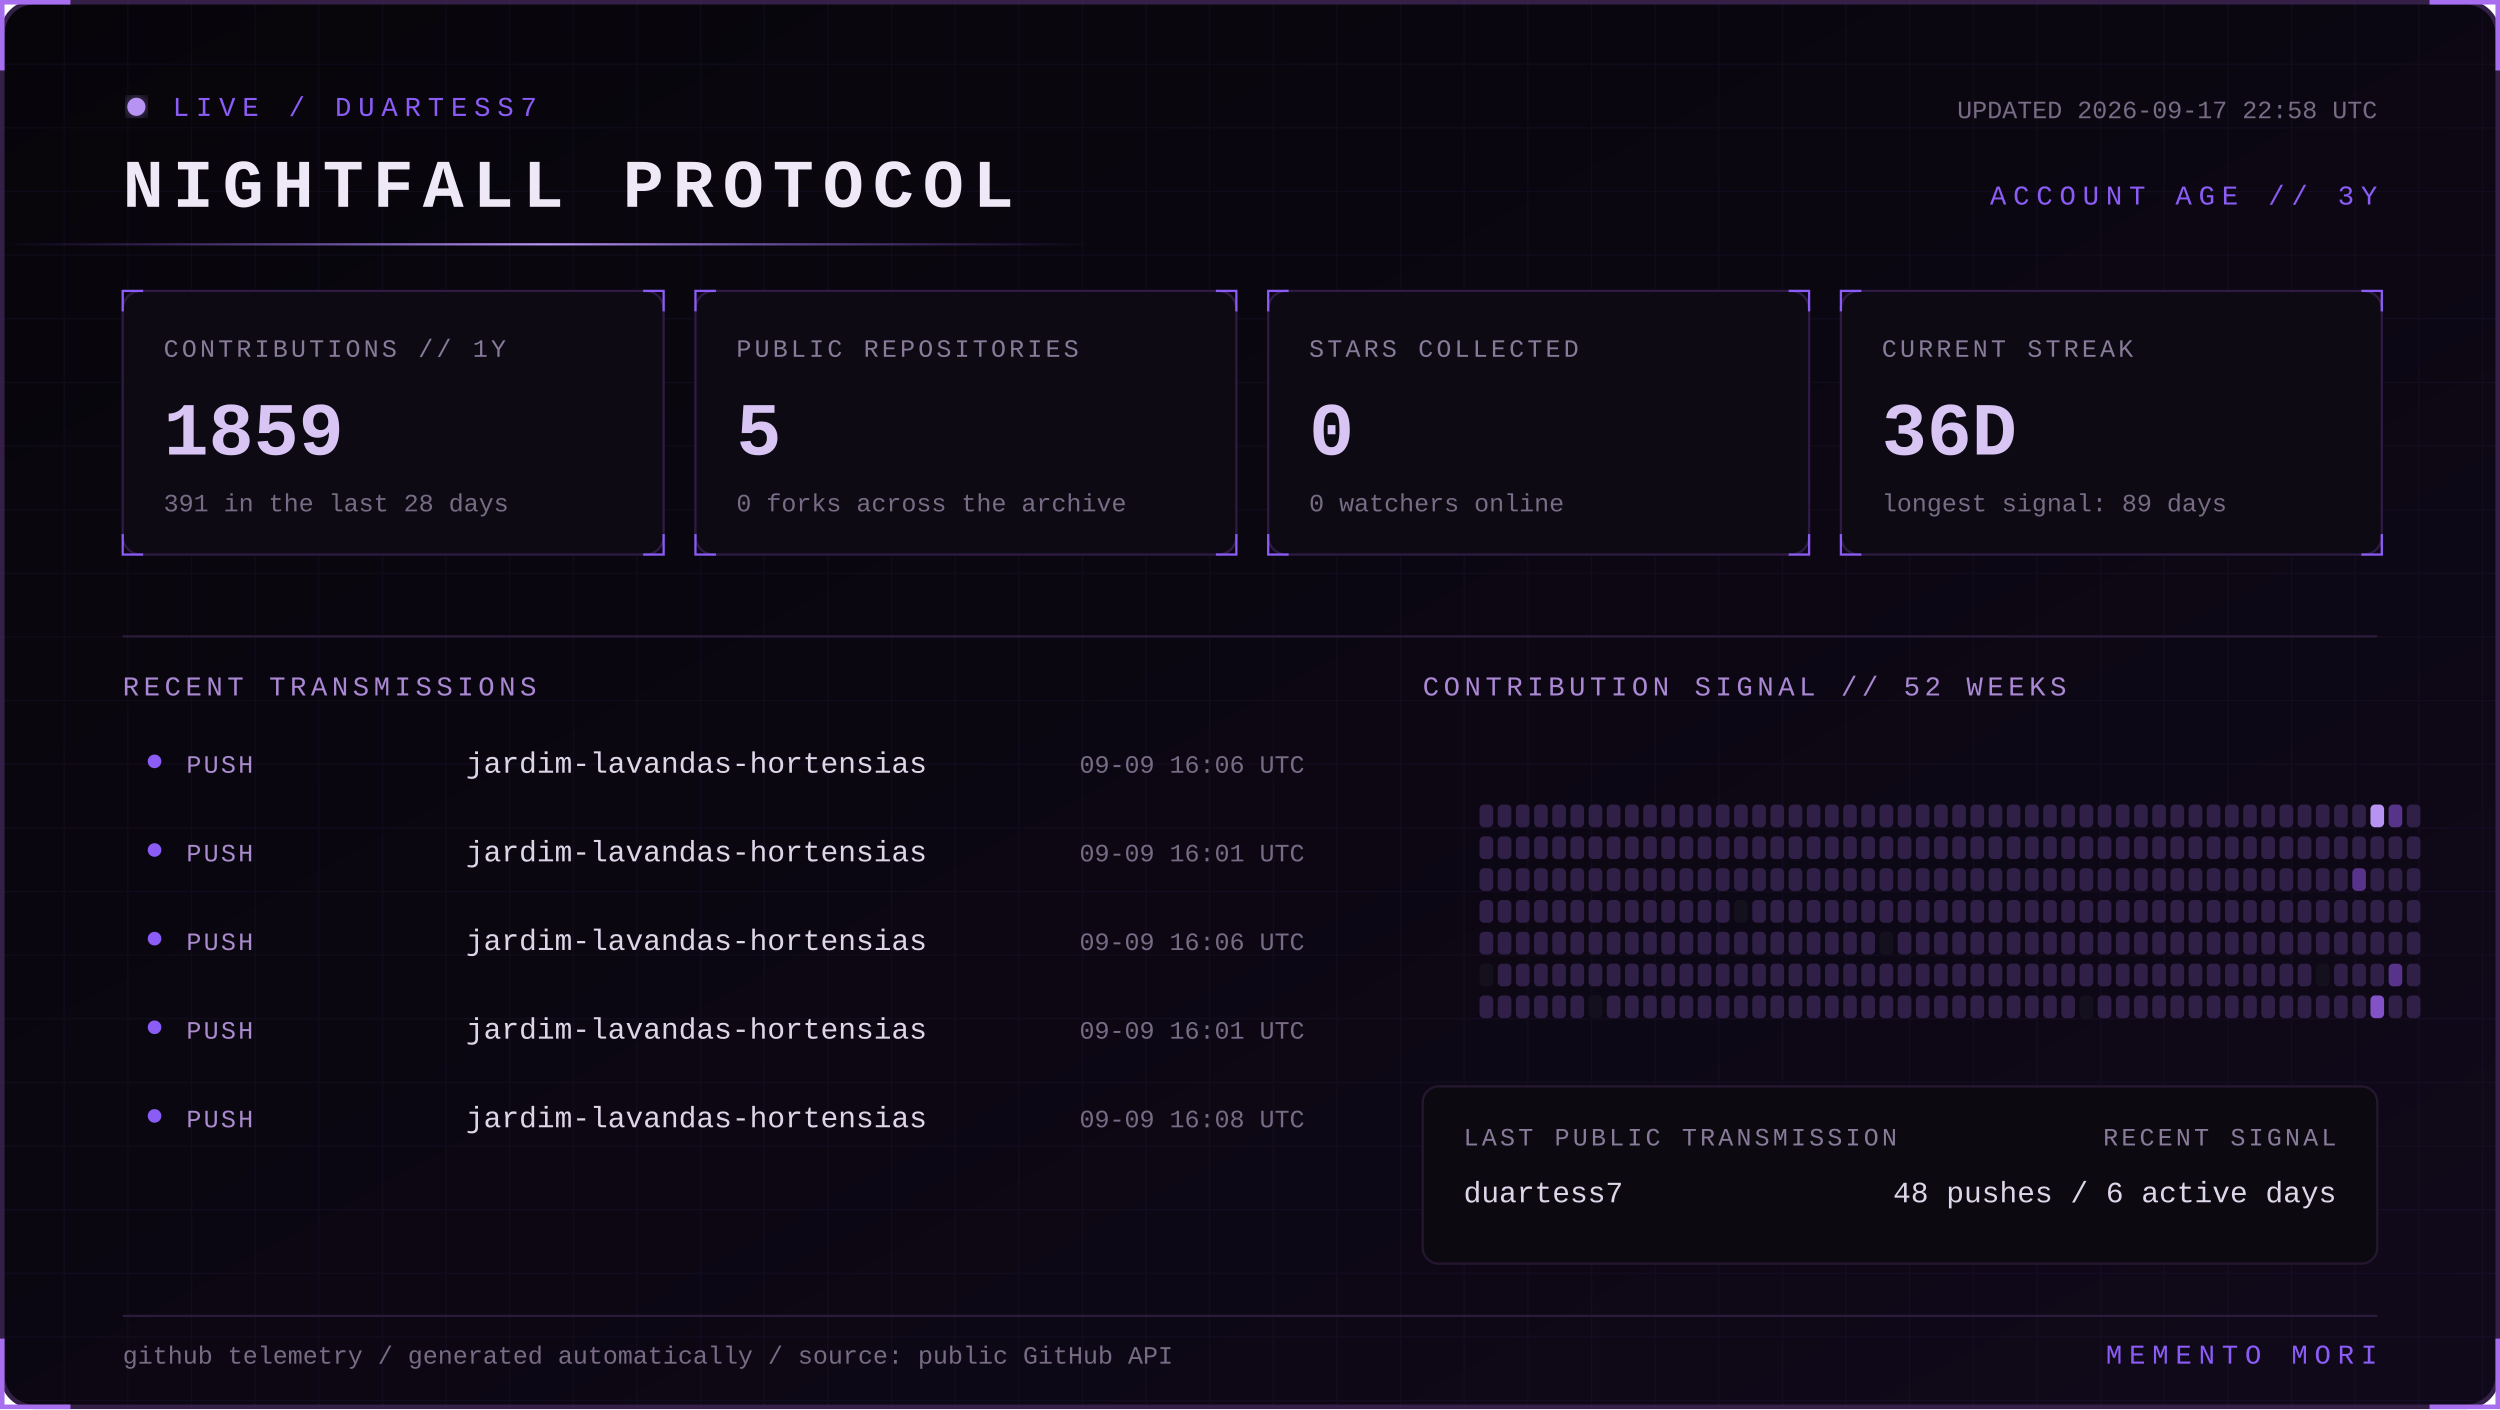
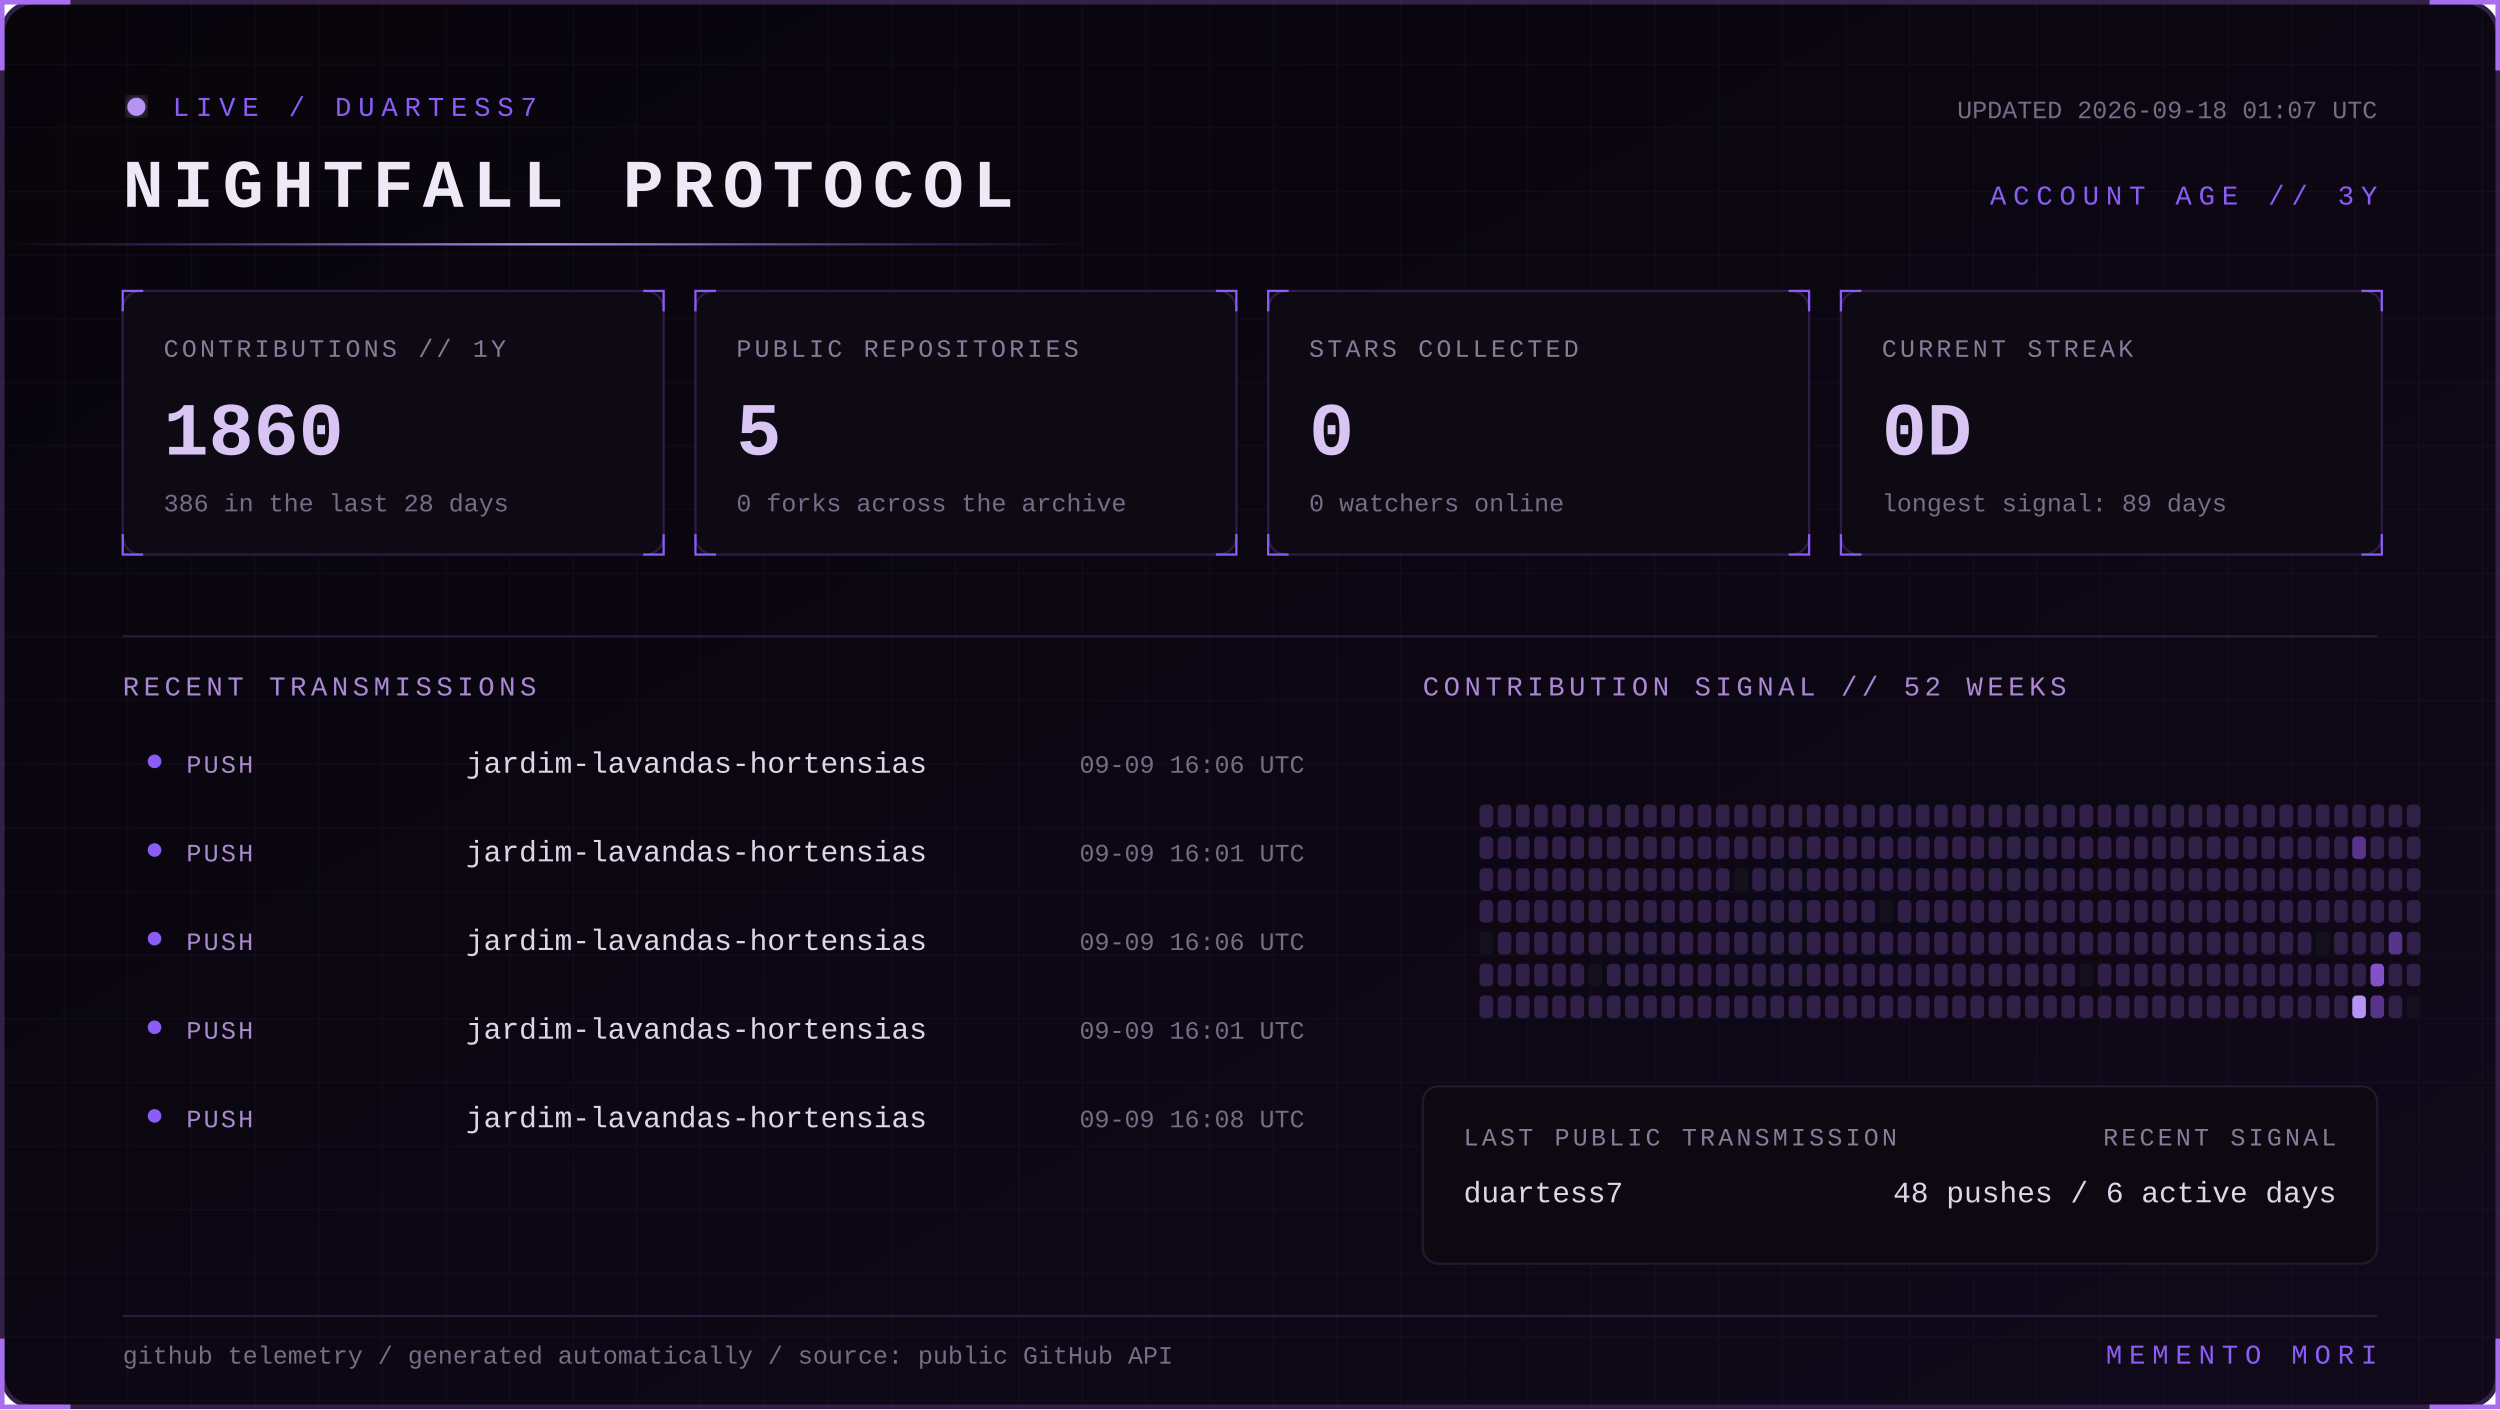
<svg xmlns="http://www.w3.org/2000/svg" width="1100" height="620" viewBox="0 0 1100 620" role="img" aria-labelledby="title desc">
  <defs>
    <linearGradient id="bg" x1="0" y1="0" x2="1" y2="1">
      <stop stop-color="#07050a" />
      <stop offset="1" stop-color="#10091a" />
    </linearGradient>
    <linearGradient id="beam">
      <stop stop-color="#8b5cf6" stop-opacity="0" />
      <stop offset=".5" stop-color="#b794f4" />
      <stop offset="1" stop-color="#8b5cf6" stop-opacity="0" />
    </linearGradient>
    <filter id="glow">
      <feGaussianBlur stdDeviation="4" result="b" />
      <feMerge>
        <feMergeNode in="b" />
        <feMergeNode in="SourceGraphic" />
      </feMerge>
    </filter>
    <pattern id="grid" width="28" height="28" patternUnits="userSpaceOnUse">
      <path d="M28 0H0V28" fill="none" stroke="#8b5cf6" stroke-opacity=".055" />
    </pattern>
    <style>
      text { font-family: Consolas, 'Courier New', monospace; }
      .kicker { fill:#8b5cf6; font-size:12px; letter-spacing:3px; }
      .title { fill:#eee8f7; font-size:30px; font-weight:700; letter-spacing:4px; }
      .label { fill:#887a99; font-size:11px; letter-spacing:1.4px; }
      .value { fill:#d8c5f4; font-size:33px; font-weight:700; }
      .detail,.pct { fill:#776b85; font-size:11px; }
      .section { fill:#aa88d4; font-size:12px; letter-spacing:2px; }
      .lang { fill:#ded5e8; font-size:13px; }
      .event { fill:#a98bce; font-size:11px; letter-spacing:1px; }
      .scan { animation:scan 5s linear infinite; }
      .blink { animation:blink 1.6s step-end infinite; }
      @keyframes scan { from { transform:translateX(-500px) } to { transform:translateX(1100px) } }
      @keyframes blink { 50% { opacity:.25 } }
    </style>
  </defs>
  <rect x="1" y="1" width="1098" height="618" rx="14" fill="url(#bg)" stroke="#342047" stroke-width="2" />
  <rect x="1" y="1" width="1098" height="618" rx="14" fill="url(#grid)" />
  <path d="M31 1H1v30 M1069 1h30v30 M1099 589v30h-30 M31 619H1v-30" stroke="#a76ff0" stroke-width="2" fill="none" />
  <g transform="translate(54 42)">
    <circle cx="6" cy="5" r="4" fill="#b794f4" filter="url(#glow)" class="blink" />
    <text x="22" y="9" class="kicker">LIVE / DUARTESS7</text>
    <text y="49" class="title">NIGHTFALL PROTOCOL</text>
-     <text x="992" y="10" text-anchor="end" class="detail">UPDATED 2026-09-17 22:58 UTC</text>
+     <text x="992" y="10" text-anchor="end" class="detail">UPDATED 2026-09-18 01:07 UTC</text>
    <text x="992" y="48" text-anchor="end" class="kicker">ACCOUNT AGE // 3Y</text>
  </g>
  <rect y="107" width="480" height="1" fill="url(#beam)" class="scan" />
  <g transform="translate(54 128)">
    <rect width="238" height="116" rx="8" fill="#0d0a13" stroke="#2d1b43" />
    <path d="M0 9V0h9 M229 0h9v9 M238 107v9h-9 M9 116H0v-9" stroke="#8b5cf6" fill="none" />
    <text x="18" y="29" class="label">CONTRIBUTIONS // 1Y</text>
-     <text x="18" y="72" class="value">1859</text>
-     <text x="18" y="97" class="detail">391 in the last 28 days</text>
+     <text x="18" y="72" class="value">1860</text>
+     <text x="18" y="97" class="detail">386 in the last 28 days</text>
  </g>
  <g transform="translate(306 128)">
    <rect width="238" height="116" rx="8" fill="#0d0a13" stroke="#2d1b43" />
    <path d="M0 9V0h9 M229 0h9v9 M238 107v9h-9 M9 116H0v-9" stroke="#8b5cf6" fill="none" />
    <text x="18" y="29" class="label">PUBLIC REPOSITORIES</text>
    <text x="18" y="72" class="value">5</text>
    <text x="18" y="97" class="detail">0 forks across the archive</text>
  </g>
  <g transform="translate(558 128)">
    <rect width="238" height="116" rx="8" fill="#0d0a13" stroke="#2d1b43" />
    <path d="M0 9V0h9 M229 0h9v9 M238 107v9h-9 M9 116H0v-9" stroke="#8b5cf6" fill="none" />
    <text x="18" y="29" class="label">STARS COLLECTED</text>
    <text x="18" y="72" class="value">0</text>
    <text x="18" y="97" class="detail">0 watchers online</text>
  </g>
  <g transform="translate(810 128)">
    <rect width="238" height="116" rx="8" fill="#0d0a13" stroke="#2d1b43" />
    <path d="M0 9V0h9 M229 0h9v9 M238 107v9h-9 M9 116H0v-9" stroke="#8b5cf6" fill="none" />
    <text x="18" y="29" class="label">CURRENT STREAK</text>
-     <text x="18" y="72" class="value">36D</text>
+     <text x="18" y="72" class="value">0D</text>
    <text x="18" y="97" class="detail">longest signal: 89 days</text>
  </g>
  <path d="M54 280H1046" stroke="#291b39" />
  <text x="54" y="306" class="section">RECENT TRANSMISSIONS</text>
  <text x="626" y="306" class="section">CONTRIBUTION SIGNAL // 52 WEEKS</text>
  <circle cx="68" cy="335" r="3" fill="#8b5cf6" />
  <text x="82" y="340" class="event">PUSH</text>
  <text x="205" y="340" class="lang">jardim-lavandas-hortensias</text>
  <text x="574" y="340" text-anchor="end" class="pct">09-09 16:06 UTC</text>
  <circle cx="68" cy="374" r="3" fill="#8b5cf6" />
  <text x="82" y="379" class="event">PUSH</text>
  <text x="205" y="379" class="lang">jardim-lavandas-hortensias</text>
  <text x="574" y="379" text-anchor="end" class="pct">09-09 16:01 UTC</text>
  <circle cx="68" cy="413" r="3" fill="#8b5cf6" />
  <text x="82" y="418" class="event">PUSH</text>
  <text x="205" y="418" class="lang">jardim-lavandas-hortensias</text>
  <text x="574" y="418" text-anchor="end" class="pct">09-09 16:06 UTC</text>
  <circle cx="68" cy="452" r="3" fill="#8b5cf6" />
  <text x="82" y="457" class="event">PUSH</text>
  <text x="205" y="457" class="lang">jardim-lavandas-hortensias</text>
  <text x="574" y="457" text-anchor="end" class="pct">09-09 16:01 UTC</text>
  <circle cx="68" cy="491" r="3" fill="#8b5cf6" />
  <text x="82" y="496" class="event">PUSH</text>
  <text x="205" y="496" class="lang">jardim-lavandas-hortensias</text>
  <text x="574" y="496" text-anchor="end" class="pct">09-09 16:08 UTC</text>
  <g>
    <rect x="651" y="354" width="6" height="10" rx="2" fill="#302047" />
    <rect x="651" y="368" width="6" height="10" rx="2" fill="#302047" />
    <rect x="651" y="382" width="6" height="10" rx="2" fill="#302047" />
    <rect x="651" y="396" width="6" height="10" rx="2" fill="#302047" />
-     <rect x="651" y="410" width="6" height="10" rx="2" fill="#302047" />
-     <rect x="651" y="424" width="6" height="10" rx="2" fill="#15101d" />
+     <rect x="651" y="410" width="6" height="10" rx="2" fill="#15101d" />
+     <rect x="651" y="424" width="6" height="10" rx="2" fill="#302047" />
    <rect x="651" y="438" width="6" height="10" rx="2" fill="#302047" />
    <rect x="659" y="354" width="6" height="10" rx="2" fill="#302047" />
    <rect x="659" y="368" width="6" height="10" rx="2" fill="#302047" />
    <rect x="659" y="382" width="6" height="10" rx="2" fill="#302047" />
    <rect x="659" y="396" width="6" height="10" rx="2" fill="#302047" />
    <rect x="659" y="410" width="6" height="10" rx="2" fill="#302047" />
    <rect x="659" y="424" width="6" height="10" rx="2" fill="#302047" />
    <rect x="659" y="438" width="6" height="10" rx="2" fill="#302047" />
    <rect x="667" y="354" width="6" height="10" rx="2" fill="#302047" />
    <rect x="667" y="368" width="6" height="10" rx="2" fill="#302047" />
    <rect x="667" y="382" width="6" height="10" rx="2" fill="#302047" />
    <rect x="667" y="396" width="6" height="10" rx="2" fill="#302047" />
    <rect x="667" y="410" width="6" height="10" rx="2" fill="#302047" />
    <rect x="667" y="424" width="6" height="10" rx="2" fill="#302047" />
    <rect x="667" y="438" width="6" height="10" rx="2" fill="#302047" />
    <rect x="675" y="354" width="6" height="10" rx="2" fill="#302047" />
    <rect x="675" y="368" width="6" height="10" rx="2" fill="#302047" />
    <rect x="675" y="382" width="6" height="10" rx="2" fill="#302047" />
    <rect x="675" y="396" width="6" height="10" rx="2" fill="#302047" />
    <rect x="675" y="410" width="6" height="10" rx="2" fill="#302047" />
    <rect x="675" y="424" width="6" height="10" rx="2" fill="#302047" />
    <rect x="675" y="438" width="6" height="10" rx="2" fill="#302047" />
    <rect x="683" y="354" width="6" height="10" rx="2" fill="#302047" />
    <rect x="683" y="368" width="6" height="10" rx="2" fill="#302047" />
    <rect x="683" y="382" width="6" height="10" rx="2" fill="#302047" />
    <rect x="683" y="396" width="6" height="10" rx="2" fill="#302047" />
    <rect x="683" y="410" width="6" height="10" rx="2" fill="#302047" />
    <rect x="683" y="424" width="6" height="10" rx="2" fill="#302047" />
    <rect x="683" y="438" width="6" height="10" rx="2" fill="#302047" />
    <rect x="691" y="354" width="6" height="10" rx="2" fill="#302047" />
    <rect x="691" y="368" width="6" height="10" rx="2" fill="#302047" />
    <rect x="691" y="382" width="6" height="10" rx="2" fill="#302047" />
    <rect x="691" y="396" width="6" height="10" rx="2" fill="#302047" />
    <rect x="691" y="410" width="6" height="10" rx="2" fill="#302047" />
    <rect x="691" y="424" width="6" height="10" rx="2" fill="#302047" />
    <rect x="691" y="438" width="6" height="10" rx="2" fill="#302047" />
    <rect x="699" y="354" width="6" height="10" rx="2" fill="#302047" />
    <rect x="699" y="368" width="6" height="10" rx="2" fill="#302047" />
    <rect x="699" y="382" width="6" height="10" rx="2" fill="#302047" />
    <rect x="699" y="396" width="6" height="10" rx="2" fill="#302047" />
    <rect x="699" y="410" width="6" height="10" rx="2" fill="#302047" />
-     <rect x="699" y="424" width="6" height="10" rx="2" fill="#302047" />
-     <rect x="699" y="438" width="6" height="10" rx="2" fill="#15101d" />
+     <rect x="699" y="424" width="6" height="10" rx="2" fill="#15101d" />
+     <rect x="699" y="438" width="6" height="10" rx="2" fill="#302047" />
    <rect x="707" y="354" width="6" height="10" rx="2" fill="#302047" />
    <rect x="707" y="368" width="6" height="10" rx="2" fill="#302047" />
    <rect x="707" y="382" width="6" height="10" rx="2" fill="#302047" />
    <rect x="707" y="396" width="6" height="10" rx="2" fill="#302047" />
    <rect x="707" y="410" width="6" height="10" rx="2" fill="#302047" />
    <rect x="707" y="424" width="6" height="10" rx="2" fill="#302047" />
    <rect x="707" y="438" width="6" height="10" rx="2" fill="#302047" />
    <rect x="715" y="354" width="6" height="10" rx="2" fill="#302047" />
    <rect x="715" y="368" width="6" height="10" rx="2" fill="#302047" />
    <rect x="715" y="382" width="6" height="10" rx="2" fill="#302047" />
    <rect x="715" y="396" width="6" height="10" rx="2" fill="#302047" />
    <rect x="715" y="410" width="6" height="10" rx="2" fill="#302047" />
    <rect x="715" y="424" width="6" height="10" rx="2" fill="#302047" />
    <rect x="715" y="438" width="6" height="10" rx="2" fill="#302047" />
    <rect x="723" y="354" width="6" height="10" rx="2" fill="#302047" />
    <rect x="723" y="368" width="6" height="10" rx="2" fill="#302047" />
    <rect x="723" y="382" width="6" height="10" rx="2" fill="#302047" />
    <rect x="723" y="396" width="6" height="10" rx="2" fill="#302047" />
    <rect x="723" y="410" width="6" height="10" rx="2" fill="#302047" />
    <rect x="723" y="424" width="6" height="10" rx="2" fill="#302047" />
    <rect x="723" y="438" width="6" height="10" rx="2" fill="#302047" />
    <rect x="731" y="354" width="6" height="10" rx="2" fill="#302047" />
    <rect x="731" y="368" width="6" height="10" rx="2" fill="#302047" />
    <rect x="731" y="382" width="6" height="10" rx="2" fill="#302047" />
    <rect x="731" y="396" width="6" height="10" rx="2" fill="#302047" />
    <rect x="731" y="410" width="6" height="10" rx="2" fill="#302047" />
    <rect x="731" y="424" width="6" height="10" rx="2" fill="#302047" />
    <rect x="731" y="438" width="6" height="10" rx="2" fill="#302047" />
    <rect x="739" y="354" width="6" height="10" rx="2" fill="#302047" />
    <rect x="739" y="368" width="6" height="10" rx="2" fill="#302047" />
    <rect x="739" y="382" width="6" height="10" rx="2" fill="#302047" />
    <rect x="739" y="396" width="6" height="10" rx="2" fill="#302047" />
    <rect x="739" y="410" width="6" height="10" rx="2" fill="#302047" />
    <rect x="739" y="424" width="6" height="10" rx="2" fill="#302047" />
    <rect x="739" y="438" width="6" height="10" rx="2" fill="#302047" />
    <rect x="747" y="354" width="6" height="10" rx="2" fill="#302047" />
    <rect x="747" y="368" width="6" height="10" rx="2" fill="#302047" />
    <rect x="747" y="382" width="6" height="10" rx="2" fill="#302047" />
    <rect x="747" y="396" width="6" height="10" rx="2" fill="#302047" />
    <rect x="747" y="410" width="6" height="10" rx="2" fill="#302047" />
    <rect x="747" y="424" width="6" height="10" rx="2" fill="#302047" />
    <rect x="747" y="438" width="6" height="10" rx="2" fill="#302047" />
    <rect x="755" y="354" width="6" height="10" rx="2" fill="#302047" />
    <rect x="755" y="368" width="6" height="10" rx="2" fill="#302047" />
    <rect x="755" y="382" width="6" height="10" rx="2" fill="#302047" />
    <rect x="755" y="396" width="6" height="10" rx="2" fill="#302047" />
    <rect x="755" y="410" width="6" height="10" rx="2" fill="#302047" />
    <rect x="755" y="424" width="6" height="10" rx="2" fill="#302047" />
    <rect x="755" y="438" width="6" height="10" rx="2" fill="#302047" />
    <rect x="763" y="354" width="6" height="10" rx="2" fill="#302047" />
    <rect x="763" y="368" width="6" height="10" rx="2" fill="#302047" />
-     <rect x="763" y="382" width="6" height="10" rx="2" fill="#302047" />
-     <rect x="763" y="396" width="6" height="10" rx="2" fill="#15101d" />
+     <rect x="763" y="382" width="6" height="10" rx="2" fill="#15101d" />
+     <rect x="763" y="396" width="6" height="10" rx="2" fill="#302047" />
    <rect x="763" y="410" width="6" height="10" rx="2" fill="#302047" />
    <rect x="763" y="424" width="6" height="10" rx="2" fill="#302047" />
    <rect x="763" y="438" width="6" height="10" rx="2" fill="#302047" />
    <rect x="771" y="354" width="6" height="10" rx="2" fill="#302047" />
    <rect x="771" y="368" width="6" height="10" rx="2" fill="#302047" />
    <rect x="771" y="382" width="6" height="10" rx="2" fill="#302047" />
    <rect x="771" y="396" width="6" height="10" rx="2" fill="#302047" />
    <rect x="771" y="410" width="6" height="10" rx="2" fill="#302047" />
    <rect x="771" y="424" width="6" height="10" rx="2" fill="#302047" />
    <rect x="771" y="438" width="6" height="10" rx="2" fill="#302047" />
    <rect x="779" y="354" width="6" height="10" rx="2" fill="#302047" />
    <rect x="779" y="368" width="6" height="10" rx="2" fill="#302047" />
    <rect x="779" y="382" width="6" height="10" rx="2" fill="#302047" />
    <rect x="779" y="396" width="6" height="10" rx="2" fill="#302047" />
    <rect x="779" y="410" width="6" height="10" rx="2" fill="#302047" />
    <rect x="779" y="424" width="6" height="10" rx="2" fill="#302047" />
    <rect x="779" y="438" width="6" height="10" rx="2" fill="#302047" />
    <rect x="787" y="354" width="6" height="10" rx="2" fill="#302047" />
    <rect x="787" y="368" width="6" height="10" rx="2" fill="#302047" />
    <rect x="787" y="382" width="6" height="10" rx="2" fill="#302047" />
    <rect x="787" y="396" width="6" height="10" rx="2" fill="#302047" />
    <rect x="787" y="410" width="6" height="10" rx="2" fill="#302047" />
    <rect x="787" y="424" width="6" height="10" rx="2" fill="#302047" />
    <rect x="787" y="438" width="6" height="10" rx="2" fill="#302047" />
    <rect x="795" y="354" width="6" height="10" rx="2" fill="#302047" />
    <rect x="795" y="368" width="6" height="10" rx="2" fill="#302047" />
    <rect x="795" y="382" width="6" height="10" rx="2" fill="#302047" />
    <rect x="795" y="396" width="6" height="10" rx="2" fill="#302047" />
    <rect x="795" y="410" width="6" height="10" rx="2" fill="#302047" />
    <rect x="795" y="424" width="6" height="10" rx="2" fill="#302047" />
    <rect x="795" y="438" width="6" height="10" rx="2" fill="#302047" />
    <rect x="803" y="354" width="6" height="10" rx="2" fill="#302047" />
    <rect x="803" y="368" width="6" height="10" rx="2" fill="#302047" />
    <rect x="803" y="382" width="6" height="10" rx="2" fill="#302047" />
    <rect x="803" y="396" width="6" height="10" rx="2" fill="#302047" />
    <rect x="803" y="410" width="6" height="10" rx="2" fill="#302047" />
    <rect x="803" y="424" width="6" height="10" rx="2" fill="#302047" />
    <rect x="803" y="438" width="6" height="10" rx="2" fill="#302047" />
    <rect x="811" y="354" width="6" height="10" rx="2" fill="#302047" />
    <rect x="811" y="368" width="6" height="10" rx="2" fill="#302047" />
    <rect x="811" y="382" width="6" height="10" rx="2" fill="#302047" />
    <rect x="811" y="396" width="6" height="10" rx="2" fill="#302047" />
    <rect x="811" y="410" width="6" height="10" rx="2" fill="#302047" />
    <rect x="811" y="424" width="6" height="10" rx="2" fill="#302047" />
    <rect x="811" y="438" width="6" height="10" rx="2" fill="#302047" />
    <rect x="819" y="354" width="6" height="10" rx="2" fill="#302047" />
    <rect x="819" y="368" width="6" height="10" rx="2" fill="#302047" />
    <rect x="819" y="382" width="6" height="10" rx="2" fill="#302047" />
    <rect x="819" y="396" width="6" height="10" rx="2" fill="#302047" />
    <rect x="819" y="410" width="6" height="10" rx="2" fill="#302047" />
    <rect x="819" y="424" width="6" height="10" rx="2" fill="#302047" />
    <rect x="819" y="438" width="6" height="10" rx="2" fill="#302047" />
    <rect x="827" y="354" width="6" height="10" rx="2" fill="#302047" />
    <rect x="827" y="368" width="6" height="10" rx="2" fill="#302047" />
    <rect x="827" y="382" width="6" height="10" rx="2" fill="#302047" />
-     <rect x="827" y="396" width="6" height="10" rx="2" fill="#302047" />
-     <rect x="827" y="410" width="6" height="10" rx="2" fill="#15101d" />
+     <rect x="827" y="396" width="6" height="10" rx="2" fill="#15101d" />
+     <rect x="827" y="410" width="6" height="10" rx="2" fill="#302047" />
    <rect x="827" y="424" width="6" height="10" rx="2" fill="#302047" />
    <rect x="827" y="438" width="6" height="10" rx="2" fill="#302047" />
    <rect x="835" y="354" width="6" height="10" rx="2" fill="#302047" />
    <rect x="835" y="368" width="6" height="10" rx="2" fill="#302047" />
    <rect x="835" y="382" width="6" height="10" rx="2" fill="#302047" />
    <rect x="835" y="396" width="6" height="10" rx="2" fill="#302047" />
    <rect x="835" y="410" width="6" height="10" rx="2" fill="#302047" />
    <rect x="835" y="424" width="6" height="10" rx="2" fill="#302047" />
    <rect x="835" y="438" width="6" height="10" rx="2" fill="#302047" />
    <rect x="843" y="354" width="6" height="10" rx="2" fill="#302047" />
    <rect x="843" y="368" width="6" height="10" rx="2" fill="#302047" />
    <rect x="843" y="382" width="6" height="10" rx="2" fill="#302047" />
    <rect x="843" y="396" width="6" height="10" rx="2" fill="#302047" />
    <rect x="843" y="410" width="6" height="10" rx="2" fill="#302047" />
    <rect x="843" y="424" width="6" height="10" rx="2" fill="#302047" />
    <rect x="843" y="438" width="6" height="10" rx="2" fill="#302047" />
    <rect x="851" y="354" width="6" height="10" rx="2" fill="#302047" />
    <rect x="851" y="368" width="6" height="10" rx="2" fill="#302047" />
    <rect x="851" y="382" width="6" height="10" rx="2" fill="#302047" />
    <rect x="851" y="396" width="6" height="10" rx="2" fill="#302047" />
    <rect x="851" y="410" width="6" height="10" rx="2" fill="#302047" />
    <rect x="851" y="424" width="6" height="10" rx="2" fill="#302047" />
    <rect x="851" y="438" width="6" height="10" rx="2" fill="#302047" />
    <rect x="859" y="354" width="6" height="10" rx="2" fill="#302047" />
    <rect x="859" y="368" width="6" height="10" rx="2" fill="#302047" />
    <rect x="859" y="382" width="6" height="10" rx="2" fill="#302047" />
    <rect x="859" y="396" width="6" height="10" rx="2" fill="#302047" />
    <rect x="859" y="410" width="6" height="10" rx="2" fill="#302047" />
    <rect x="859" y="424" width="6" height="10" rx="2" fill="#302047" />
    <rect x="859" y="438" width="6" height="10" rx="2" fill="#302047" />
    <rect x="867" y="354" width="6" height="10" rx="2" fill="#302047" />
    <rect x="867" y="368" width="6" height="10" rx="2" fill="#302047" />
    <rect x="867" y="382" width="6" height="10" rx="2" fill="#302047" />
    <rect x="867" y="396" width="6" height="10" rx="2" fill="#302047" />
    <rect x="867" y="410" width="6" height="10" rx="2" fill="#302047" />
    <rect x="867" y="424" width="6" height="10" rx="2" fill="#302047" />
    <rect x="867" y="438" width="6" height="10" rx="2" fill="#302047" />
    <rect x="875" y="354" width="6" height="10" rx="2" fill="#302047" />
    <rect x="875" y="368" width="6" height="10" rx="2" fill="#302047" />
    <rect x="875" y="382" width="6" height="10" rx="2" fill="#302047" />
    <rect x="875" y="396" width="6" height="10" rx="2" fill="#302047" />
    <rect x="875" y="410" width="6" height="10" rx="2" fill="#302047" />
    <rect x="875" y="424" width="6" height="10" rx="2" fill="#302047" />
    <rect x="875" y="438" width="6" height="10" rx="2" fill="#302047" />
    <rect x="883" y="354" width="6" height="10" rx="2" fill="#302047" />
    <rect x="883" y="368" width="6" height="10" rx="2" fill="#302047" />
    <rect x="883" y="382" width="6" height="10" rx="2" fill="#302047" />
    <rect x="883" y="396" width="6" height="10" rx="2" fill="#302047" />
    <rect x="883" y="410" width="6" height="10" rx="2" fill="#302047" />
    <rect x="883" y="424" width="6" height="10" rx="2" fill="#302047" />
    <rect x="883" y="438" width="6" height="10" rx="2" fill="#302047" />
    <rect x="891" y="354" width="6" height="10" rx="2" fill="#302047" />
    <rect x="891" y="368" width="6" height="10" rx="2" fill="#302047" />
    <rect x="891" y="382" width="6" height="10" rx="2" fill="#302047" />
    <rect x="891" y="396" width="6" height="10" rx="2" fill="#302047" />
    <rect x="891" y="410" width="6" height="10" rx="2" fill="#302047" />
    <rect x="891" y="424" width="6" height="10" rx="2" fill="#302047" />
    <rect x="891" y="438" width="6" height="10" rx="2" fill="#302047" />
    <rect x="899" y="354" width="6" height="10" rx="2" fill="#302047" />
    <rect x="899" y="368" width="6" height="10" rx="2" fill="#302047" />
    <rect x="899" y="382" width="6" height="10" rx="2" fill="#302047" />
    <rect x="899" y="396" width="6" height="10" rx="2" fill="#302047" />
    <rect x="899" y="410" width="6" height="10" rx="2" fill="#302047" />
    <rect x="899" y="424" width="6" height="10" rx="2" fill="#302047" />
    <rect x="899" y="438" width="6" height="10" rx="2" fill="#302047" />
    <rect x="907" y="354" width="6" height="10" rx="2" fill="#302047" />
    <rect x="907" y="368" width="6" height="10" rx="2" fill="#302047" />
    <rect x="907" y="382" width="6" height="10" rx="2" fill="#302047" />
    <rect x="907" y="396" width="6" height="10" rx="2" fill="#302047" />
    <rect x="907" y="410" width="6" height="10" rx="2" fill="#302047" />
    <rect x="907" y="424" width="6" height="10" rx="2" fill="#302047" />
    <rect x="907" y="438" width="6" height="10" rx="2" fill="#302047" />
    <rect x="915" y="354" width="6" height="10" rx="2" fill="#302047" />
    <rect x="915" y="368" width="6" height="10" rx="2" fill="#302047" />
    <rect x="915" y="382" width="6" height="10" rx="2" fill="#302047" />
    <rect x="915" y="396" width="6" height="10" rx="2" fill="#302047" />
    <rect x="915" y="410" width="6" height="10" rx="2" fill="#302047" />
-     <rect x="915" y="424" width="6" height="10" rx="2" fill="#302047" />
-     <rect x="915" y="438" width="6" height="10" rx="2" fill="#15101d" />
+     <rect x="915" y="424" width="6" height="10" rx="2" fill="#15101d" />
+     <rect x="915" y="438" width="6" height="10" rx="2" fill="#302047" />
    <rect x="923" y="354" width="6" height="10" rx="2" fill="#302047" />
    <rect x="923" y="368" width="6" height="10" rx="2" fill="#302047" />
    <rect x="923" y="382" width="6" height="10" rx="2" fill="#302047" />
    <rect x="923" y="396" width="6" height="10" rx="2" fill="#302047" />
    <rect x="923" y="410" width="6" height="10" rx="2" fill="#302047" />
    <rect x="923" y="424" width="6" height="10" rx="2" fill="#302047" />
    <rect x="923" y="438" width="6" height="10" rx="2" fill="#302047" />
    <rect x="931" y="354" width="6" height="10" rx="2" fill="#302047" />
    <rect x="931" y="368" width="6" height="10" rx="2" fill="#302047" />
    <rect x="931" y="382" width="6" height="10" rx="2" fill="#302047" />
    <rect x="931" y="396" width="6" height="10" rx="2" fill="#302047" />
    <rect x="931" y="410" width="6" height="10" rx="2" fill="#302047" />
    <rect x="931" y="424" width="6" height="10" rx="2" fill="#302047" />
    <rect x="931" y="438" width="6" height="10" rx="2" fill="#302047" />
    <rect x="939" y="354" width="6" height="10" rx="2" fill="#302047" />
    <rect x="939" y="368" width="6" height="10" rx="2" fill="#302047" />
    <rect x="939" y="382" width="6" height="10" rx="2" fill="#302047" />
    <rect x="939" y="396" width="6" height="10" rx="2" fill="#302047" />
    <rect x="939" y="410" width="6" height="10" rx="2" fill="#302047" />
    <rect x="939" y="424" width="6" height="10" rx="2" fill="#302047" />
    <rect x="939" y="438" width="6" height="10" rx="2" fill="#302047" />
    <rect x="947" y="354" width="6" height="10" rx="2" fill="#302047" />
    <rect x="947" y="368" width="6" height="10" rx="2" fill="#302047" />
    <rect x="947" y="382" width="6" height="10" rx="2" fill="#302047" />
    <rect x="947" y="396" width="6" height="10" rx="2" fill="#302047" />
    <rect x="947" y="410" width="6" height="10" rx="2" fill="#302047" />
    <rect x="947" y="424" width="6" height="10" rx="2" fill="#302047" />
    <rect x="947" y="438" width="6" height="10" rx="2" fill="#302047" />
    <rect x="955" y="354" width="6" height="10" rx="2" fill="#302047" />
    <rect x="955" y="368" width="6" height="10" rx="2" fill="#302047" />
    <rect x="955" y="382" width="6" height="10" rx="2" fill="#302047" />
    <rect x="955" y="396" width="6" height="10" rx="2" fill="#302047" />
    <rect x="955" y="410" width="6" height="10" rx="2" fill="#302047" />
    <rect x="955" y="424" width="6" height="10" rx="2" fill="#302047" />
    <rect x="955" y="438" width="6" height="10" rx="2" fill="#302047" />
    <rect x="963" y="354" width="6" height="10" rx="2" fill="#302047" />
    <rect x="963" y="368" width="6" height="10" rx="2" fill="#302047" />
    <rect x="963" y="382" width="6" height="10" rx="2" fill="#302047" />
    <rect x="963" y="396" width="6" height="10" rx="2" fill="#302047" />
    <rect x="963" y="410" width="6" height="10" rx="2" fill="#302047" />
    <rect x="963" y="424" width="6" height="10" rx="2" fill="#302047" />
    <rect x="963" y="438" width="6" height="10" rx="2" fill="#302047" />
    <rect x="971" y="354" width="6" height="10" rx="2" fill="#302047" />
    <rect x="971" y="368" width="6" height="10" rx="2" fill="#302047" />
    <rect x="971" y="382" width="6" height="10" rx="2" fill="#302047" />
    <rect x="971" y="396" width="6" height="10" rx="2" fill="#302047" />
    <rect x="971" y="410" width="6" height="10" rx="2" fill="#302047" />
    <rect x="971" y="424" width="6" height="10" rx="2" fill="#302047" />
    <rect x="971" y="438" width="6" height="10" rx="2" fill="#302047" />
    <rect x="979" y="354" width="6" height="10" rx="2" fill="#302047" />
    <rect x="979" y="368" width="6" height="10" rx="2" fill="#302047" />
    <rect x="979" y="382" width="6" height="10" rx="2" fill="#302047" />
    <rect x="979" y="396" width="6" height="10" rx="2" fill="#302047" />
    <rect x="979" y="410" width="6" height="10" rx="2" fill="#302047" />
    <rect x="979" y="424" width="6" height="10" rx="2" fill="#302047" />
    <rect x="979" y="438" width="6" height="10" rx="2" fill="#302047" />
    <rect x="987" y="354" width="6" height="10" rx="2" fill="#302047" />
    <rect x="987" y="368" width="6" height="10" rx="2" fill="#302047" />
    <rect x="987" y="382" width="6" height="10" rx="2" fill="#302047" />
    <rect x="987" y="396" width="6" height="10" rx="2" fill="#302047" />
    <rect x="987" y="410" width="6" height="10" rx="2" fill="#302047" />
    <rect x="987" y="424" width="6" height="10" rx="2" fill="#302047" />
    <rect x="987" y="438" width="6" height="10" rx="2" fill="#302047" />
    <rect x="995" y="354" width="6" height="10" rx="2" fill="#302047" />
    <rect x="995" y="368" width="6" height="10" rx="2" fill="#302047" />
    <rect x="995" y="382" width="6" height="10" rx="2" fill="#302047" />
    <rect x="995" y="396" width="6" height="10" rx="2" fill="#302047" />
    <rect x="995" y="410" width="6" height="10" rx="2" fill="#302047" />
    <rect x="995" y="424" width="6" height="10" rx="2" fill="#302047" />
    <rect x="995" y="438" width="6" height="10" rx="2" fill="#302047" />
    <rect x="1003" y="354" width="6" height="10" rx="2" fill="#302047" />
    <rect x="1003" y="368" width="6" height="10" rx="2" fill="#302047" />
    <rect x="1003" y="382" width="6" height="10" rx="2" fill="#302047" />
    <rect x="1003" y="396" width="6" height="10" rx="2" fill="#302047" />
    <rect x="1003" y="410" width="6" height="10" rx="2" fill="#302047" />
    <rect x="1003" y="424" width="6" height="10" rx="2" fill="#302047" />
    <rect x="1003" y="438" width="6" height="10" rx="2" fill="#302047" />
    <rect x="1011" y="354" width="6" height="10" rx="2" fill="#302047" />
    <rect x="1011" y="368" width="6" height="10" rx="2" fill="#302047" />
    <rect x="1011" y="382" width="6" height="10" rx="2" fill="#302047" />
    <rect x="1011" y="396" width="6" height="10" rx="2" fill="#302047" />
    <rect x="1011" y="410" width="6" height="10" rx="2" fill="#302047" />
    <rect x="1011" y="424" width="6" height="10" rx="2" fill="#302047" />
    <rect x="1011" y="438" width="6" height="10" rx="2" fill="#302047" />
    <rect x="1019" y="354" width="6" height="10" rx="2" fill="#302047" />
    <rect x="1019" y="368" width="6" height="10" rx="2" fill="#302047" />
    <rect x="1019" y="382" width="6" height="10" rx="2" fill="#302047" />
    <rect x="1019" y="396" width="6" height="10" rx="2" fill="#302047" />
-     <rect x="1019" y="410" width="6" height="10" rx="2" fill="#302047" />
-     <rect x="1019" y="424" width="6" height="10" rx="2" fill="#15101d" />
+     <rect x="1019" y="410" width="6" height="10" rx="2" fill="#15101d" />
+     <rect x="1019" y="424" width="6" height="10" rx="2" fill="#302047" />
    <rect x="1019" y="438" width="6" height="10" rx="2" fill="#302047" />
    <rect x="1027" y="354" width="6" height="10" rx="2" fill="#302047" />
    <rect x="1027" y="368" width="6" height="10" rx="2" fill="#302047" />
    <rect x="1027" y="382" width="6" height="10" rx="2" fill="#302047" />
    <rect x="1027" y="396" width="6" height="10" rx="2" fill="#302047" />
    <rect x="1027" y="410" width="6" height="10" rx="2" fill="#302047" />
    <rect x="1027" y="424" width="6" height="10" rx="2" fill="#302047" />
    <rect x="1027" y="438" width="6" height="10" rx="2" fill="#302047" />
    <rect x="1035" y="354" width="6" height="10" rx="2" fill="#302047" />
-     <rect x="1035" y="368" width="6" height="10" rx="2" fill="#302047" />
-     <rect x="1035" y="382" width="6" height="10" rx="2" fill="#57338a" />
+     <rect x="1035" y="368" width="6" height="10" rx="2" fill="#57338a" />
+     <rect x="1035" y="382" width="6" height="10" rx="2" fill="#302047" />
    <rect x="1035" y="396" width="6" height="10" rx="2" fill="#302047" />
    <rect x="1035" y="410" width="6" height="10" rx="2" fill="#302047" />
    <rect x="1035" y="424" width="6" height="10" rx="2" fill="#302047" />
-     <rect x="1035" y="438" width="6" height="10" rx="2" fill="#302047" />
-     <rect x="1043" y="354" width="6" height="10" rx="2" fill="#b794f4" />
+     <rect x="1035" y="438" width="6" height="10" rx="2" fill="#b794f4" />
+     <rect x="1043" y="354" width="6" height="10" rx="2" fill="#302047" />
    <rect x="1043" y="368" width="6" height="10" rx="2" fill="#302047" />
    <rect x="1043" y="382" width="6" height="10" rx="2" fill="#302047" />
    <rect x="1043" y="396" width="6" height="10" rx="2" fill="#302047" />
    <rect x="1043" y="410" width="6" height="10" rx="2" fill="#302047" />
-     <rect x="1043" y="424" width="6" height="10" rx="2" fill="#302047" />
-     <rect x="1043" y="438" width="6" height="10" rx="2" fill="#8452c7" />
-     <rect x="1051" y="354" width="6" height="10" rx="2" fill="#57338a" />
+     <rect x="1043" y="424" width="6" height="10" rx="2" fill="#8452c7" />
+     <rect x="1043" y="438" width="6" height="10" rx="2" fill="#57338a" />
+     <rect x="1051" y="354" width="6" height="10" rx="2" fill="#302047" />
    <rect x="1051" y="368" width="6" height="10" rx="2" fill="#302047" />
    <rect x="1051" y="382" width="6" height="10" rx="2" fill="#302047" />
    <rect x="1051" y="396" width="6" height="10" rx="2" fill="#302047" />
-     <rect x="1051" y="410" width="6" height="10" rx="2" fill="#302047" />
-     <rect x="1051" y="424" width="6" height="10" rx="2" fill="#57338a" />
+     <rect x="1051" y="410" width="6" height="10" rx="2" fill="#57338a" />
+     <rect x="1051" y="424" width="6" height="10" rx="2" fill="#302047" />
    <rect x="1051" y="438" width="6" height="10" rx="2" fill="#302047" />
    <rect x="1059" y="354" width="6" height="10" rx="2" fill="#302047" />
    <rect x="1059" y="368" width="6" height="10" rx="2" fill="#302047" />
    <rect x="1059" y="382" width="6" height="10" rx="2" fill="#302047" />
    <rect x="1059" y="396" width="6" height="10" rx="2" fill="#302047" />
    <rect x="1059" y="410" width="6" height="10" rx="2" fill="#302047" />
    <rect x="1059" y="424" width="6" height="10" rx="2" fill="#302047" />
-     <rect x="1059" y="438" width="6" height="10" rx="2" fill="#302047" />
+     <rect x="1059" y="438" width="6" height="10" rx="2" fill="#15101d" />
  </g>
  <g transform="translate(626 478)">
    <rect width="420" height="78" rx="7" fill="#0c0911" stroke="#24172f" />
    <text x="18" y="26" class="label">LAST PUBLIC TRANSMISSION</text>
    <text x="18" y="51" class="lang">duartess7</text>
    <text x="402" y="26" text-anchor="end" class="label">RECENT SIGNAL</text>
    <text x="402" y="51" text-anchor="end" class="lang">48 pushes / 6 active days</text>
  </g>
  <path d="M54 579H1046" stroke="#291b39" />
  <text x="54" y="600" class="detail">github telemetry / generated automatically / source: public GitHub API</text>
  <text x="1046" y="600" text-anchor="end" class="kicker">MEMENTO MORI</text>
</svg>
